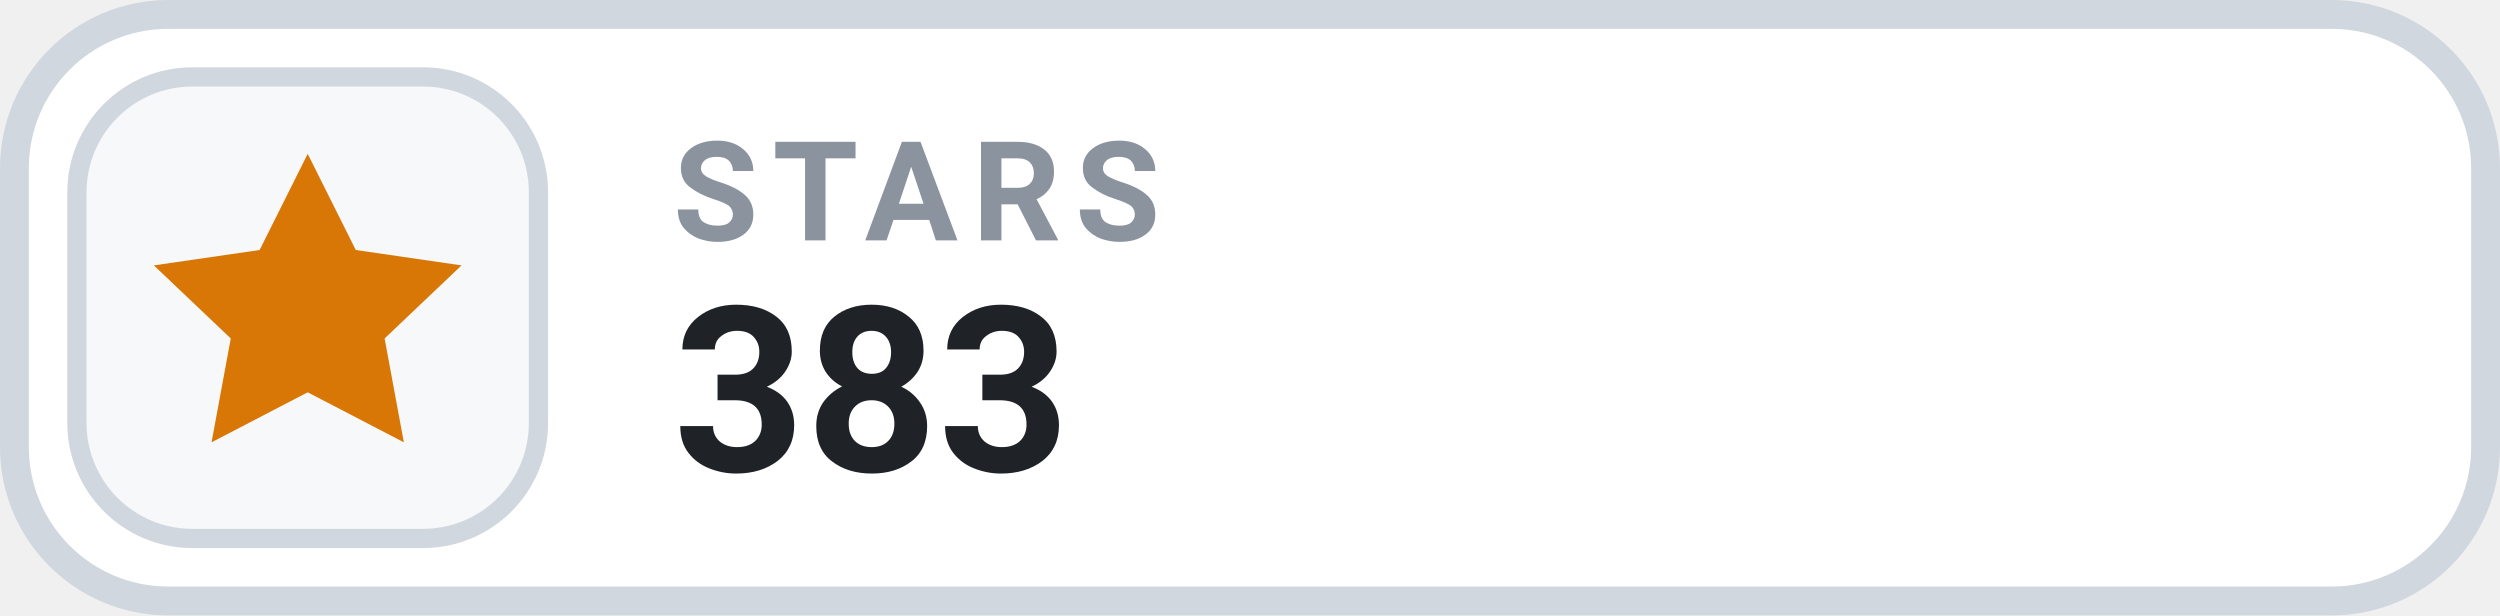
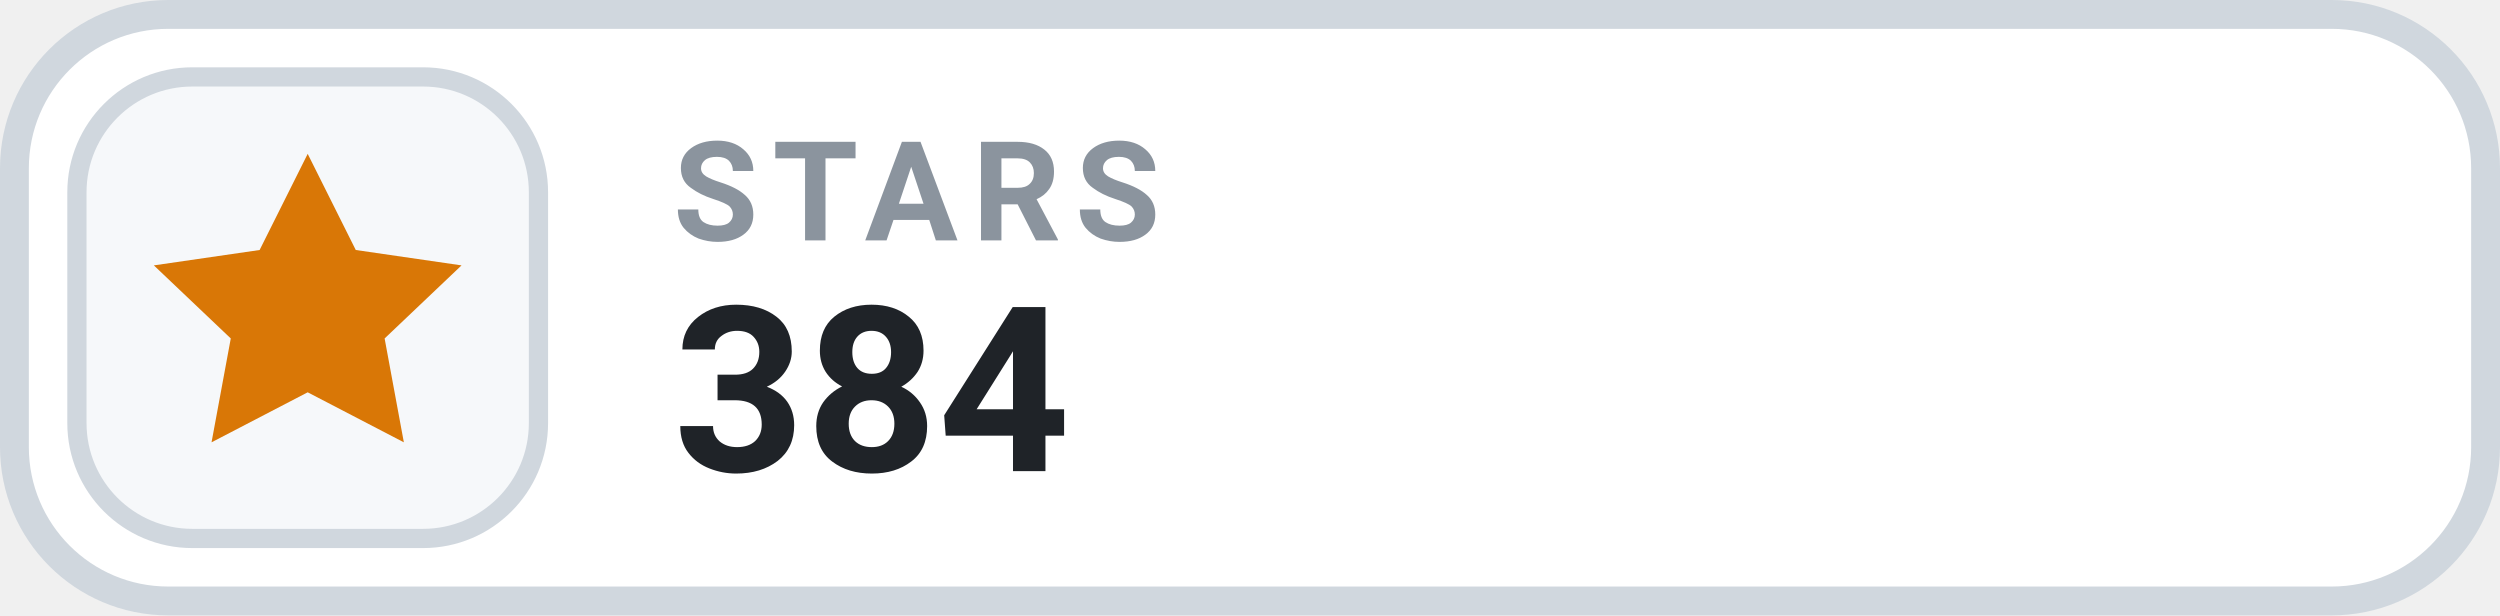
- <svg xmlns="http://www.w3.org/2000/svg" width="130" height="32" viewBox="0 0 130 32" role="img" aria-label="STARS 383">
+ <svg xmlns="http://www.w3.org/2000/svg" width="130" height="32" viewBox="0 0 130 32" role="img" aria-label="STARS 384">
  <rect x=".75" y=".75" width="128.5" height="30.5" rx="8" fill="#FFFFFF" stroke="#D0D7DE" stroke-width="1.5" />
  <rect x="4" y="4" width="24" height="24" rx="6" fill="#F6F8FA" stroke="#D0D7DE" stroke-width="1" />
  <g transform="translate(16 16)" style="color:#D97706;">
    <path d="M0 -8 l2.5 5 5.5 .8 -4 3.8 1 5.4 -5 -2.6 -5 2.6 1 -5.4 -4 -3.8 5.5 -.8 Z" fill="currentColor" />
  </g>
  <text x="35" y="12.5" fill="#8B949E" font-family="-apple-system,BlinkMacSystemFont,'Segoe UI',Roboto,Helvetica,Arial,sans-serif" font-size="7.2" font-weight="700" letter-spacing=".75">STARS</text>
-   <text x="35" y="24.5" fill="#1F2328" font-family="-apple-system,BlinkMacSystemFont,'Segoe UI',Roboto,Helvetica,Arial,sans-serif" font-size="12" font-weight="700">383</text>
+   <text x="35" y="24.5" fill="#1F2328" font-family="-apple-system,BlinkMacSystemFont,'Segoe UI',Roboto,Helvetica,Arial,sans-serif" font-size="12" font-weight="700">384</text>
</svg>
